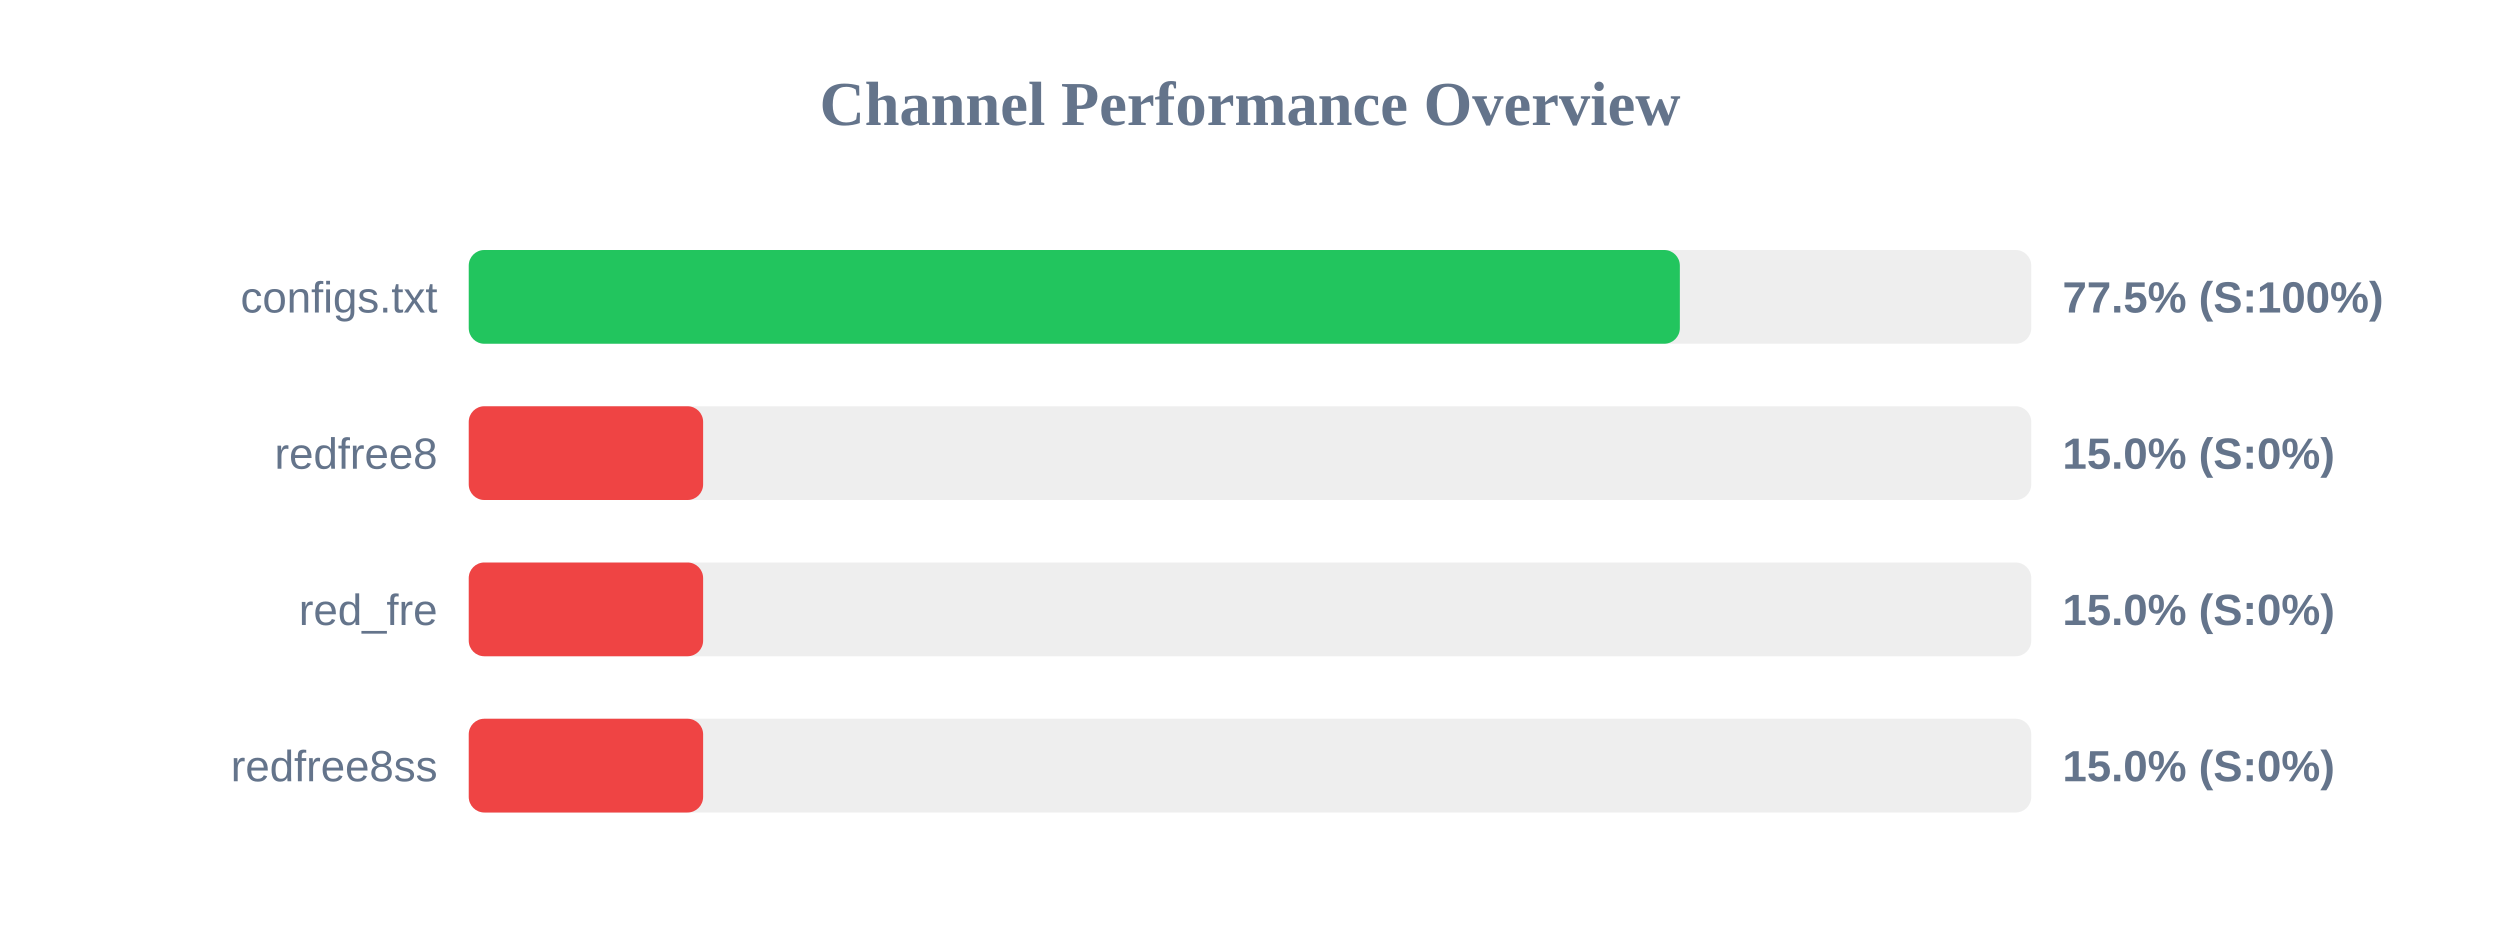
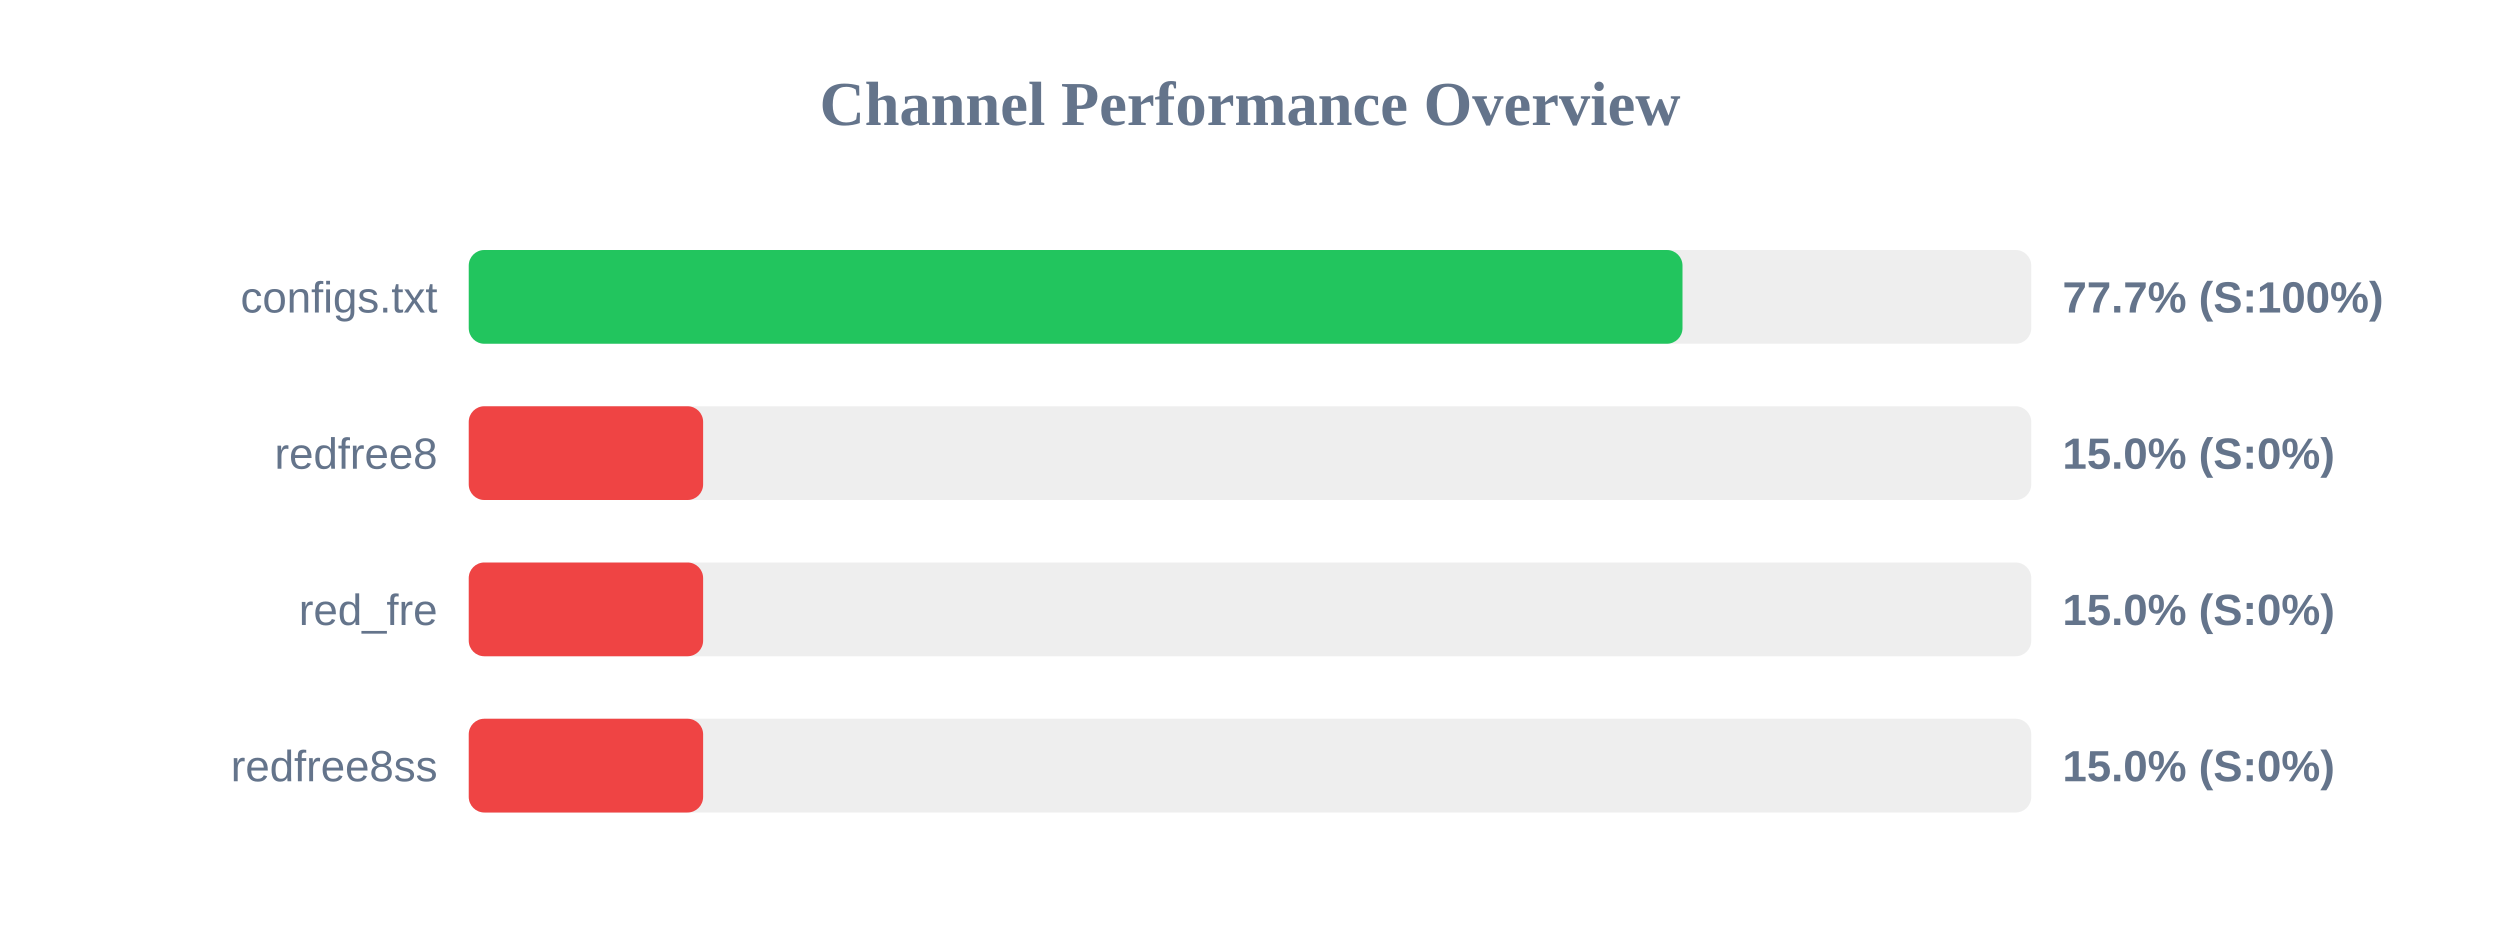
<svg xmlns="http://www.w3.org/2000/svg" width="800" height="300" version="1.1">
  <style>
        .row { font: 14px Arial; fill: #64748b; }
        .score { font: bold 14px Arial; fill: #64748b; }
    </style>
  <text x="400" y="40" text-anchor="middle" font-size="20px" font-weight="bold" fill="#64748b">Channel Performance Overview</text>
  <rect x="150" y="80" width="500" height="30" fill="#eee" rx="5" />
-   <rect x="150" y="80" width="387.55" height="30" fill="#22c55e" rx="5" />
+   <rect x="150" y="80" width="388.4" height="30" fill="#22c55e" rx="5" />
  <text x="140" y="100" text-anchor="end" class="row">configs.txt</text>
-   <text x="660" y="100" text-anchor="start" class="score">77.5% (S:100%)</text>
+   <text x="660" y="100" text-anchor="start" class="score">77.7% (S:100%)</text>
  <rect x="150" y="130" width="500" height="30" fill="#eee" rx="5" />
  <rect x="150" y="130" width="75.0" height="30" fill="#ef4444" rx="5" />
  <text x="140" y="150" text-anchor="end" class="row">redfree8</text>
  <text x="660" y="150" text-anchor="start" class="score">15.0% (S:0%)</text>
  <rect x="150" y="180" width="500" height="30" fill="#eee" rx="5" />
  <rect x="150" y="180" width="75.0" height="30" fill="#ef4444" rx="5" />
  <text x="140" y="200" text-anchor="end" class="row">red_fre</text>
  <text x="660" y="200" text-anchor="start" class="score">15.0% (S:0%)</text>
  <rect x="150" y="230" width="500" height="30" fill="#eee" rx="5" />
  <rect x="150" y="230" width="75.0" height="30" fill="#ef4444" rx="5" />
  <text x="140" y="250" text-anchor="end" class="row">redfree8ss</text>
  <text x="660" y="250" text-anchor="start" class="score">15.0% (S:0%)</text>
</svg>
